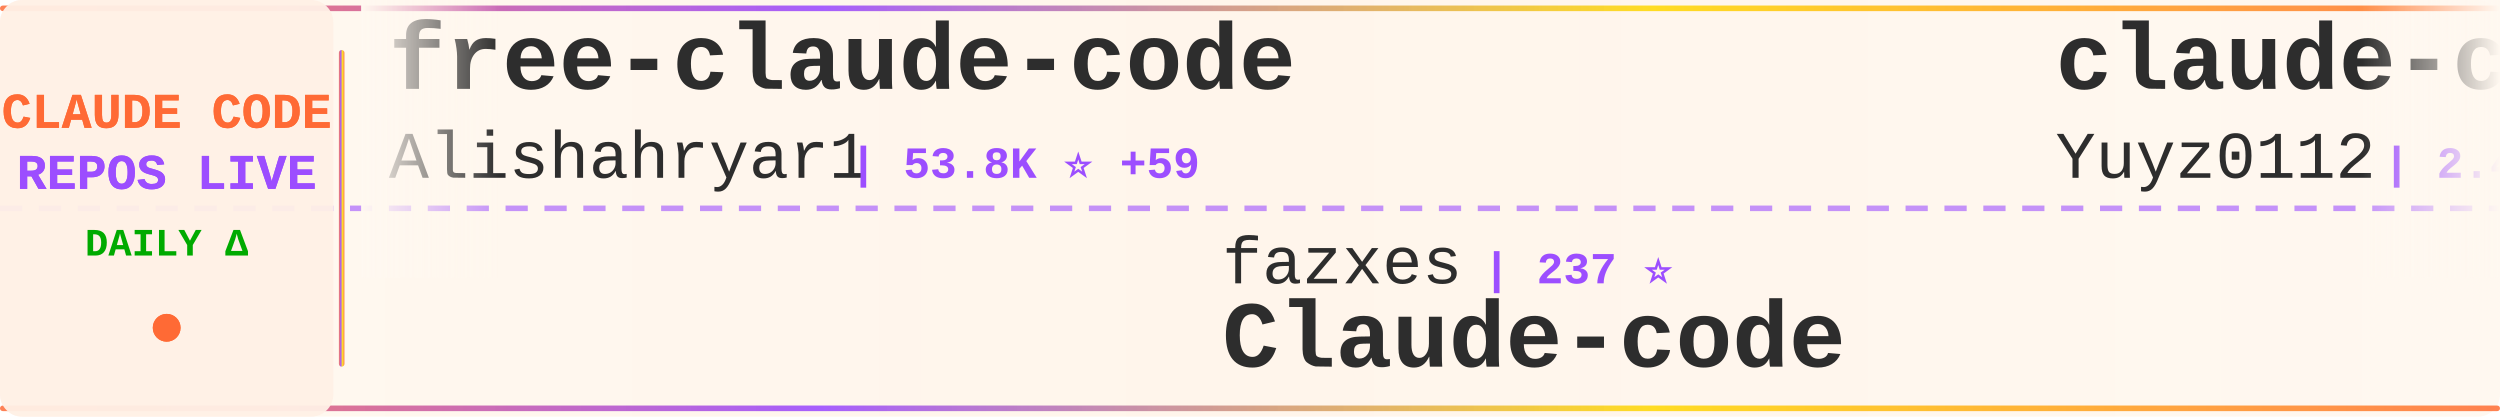
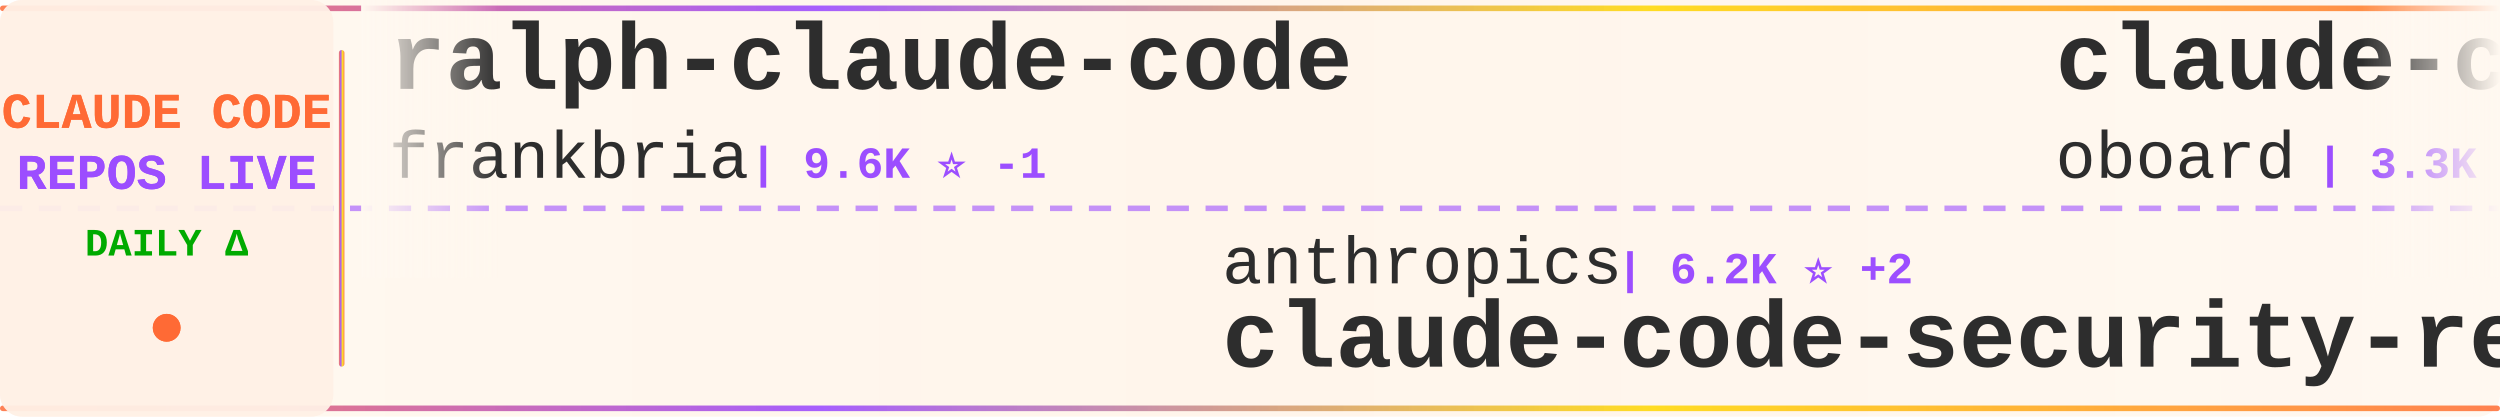
<svg xmlns="http://www.w3.org/2000/svg" width="900" height="150">
  <defs>
    <linearGradient id="tickerBg" x1="0%" y1="0%" x2="100%" y2="0%">
      <stop offset="0%" style="stop-color:#fff8f0;stop-opacity:0.98" />
      <stop offset="50%" style="stop-color:#fff5eb;stop-opacity:1" />
      <stop offset="100%" style="stop-color:#fff8f0;stop-opacity:0.98" />
    </linearGradient>
    <linearGradient id="borderGrad" x1="0%" y1="0%" x2="100%" y2="0%">
      <stop offset="0%" style="stop-color:#FF6B35;stop-opacity:0.85">
        <animate attributeName="stop-opacity" values="0.85;1;0.85" dur="2s" repeatCount="indefinite" />
      </stop>
      <stop offset="33%" style="stop-color:#9C4EFF;stop-opacity:0.9">
        <animate attributeName="stop-opacity" values="0.9;1;0.9" dur="2.2s" repeatCount="indefinite" />
      </stop>
      <stop offset="66%" style="stop-color:#FFD700;stop-opacity:0.85">
        <animate attributeName="stop-opacity" values="0.85;1;0.85" dur="1.8s" repeatCount="indefinite" />
      </stop>
      <stop offset="100%" style="stop-color:#FF6B35;stop-opacity:0.85">
        <animate attributeName="stop-opacity" values="0.85;1;0.85" dur="2s" repeatCount="indefinite" />
      </stop>
    </linearGradient>
    <filter id="textGlow">
      <feGaussianBlur stdDeviation="0.15" result="coloredBlur" />
      <feMerge>
        <feMergeNode in="coloredBlur" />
        <feMergeNode in="SourceGraphic" />
      </feMerge>
    </filter>
    <filter id="metricGlow">
      <feGaussianBlur stdDeviation="0.2" result="coloredBlur" />
      <feMerge>
        <feMergeNode in="coloredBlur" />
        <feMergeNode in="SourceGraphic" />
      </feMerge>
    </filter>
    <linearGradient id="leftFade" x1="0%" y1="0%" x2="100%" y2="0%">
      <stop offset="0%" style="stop-color:#fff8f0;stop-opacity:1" />
      <stop offset="100%" style="stop-color:#fff8f0;stop-opacity:0" />
    </linearGradient>
    <linearGradient id="rightFade" x1="0%" y1="0%" x2="100%" y2="0%">
      <stop offset="0%" style="stop-color:#fff8f0;stop-opacity:0" />
      <stop offset="100%" style="stop-color:#fff8f0;stop-opacity:1" />
    </linearGradient>
  </defs>
  <rect width="900" height="150" fill="url(#tickerBg)" rx="8" />
  <rect x="0" y="2" width="900" height="2" fill="url(#borderGrad)" rx="1" />
  <rect x="0" y="146" width="900" height="2" fill="url(#borderGrad)" rx="1" />
  <line x1="0" y1="75" x2="900" y2="75" stroke="#9C4EFF" stroke-width="2" stroke-dasharray="8 6" opacity="0.6" />
  <rect x="0" y="0" width="120" height="150" fill="#fff0e6" opacity="0.95" rx="8" />
  <text x="60" y="46" font-family="'Courier New', monospace" font-size="18" font-weight="bold" fill="#FF6B35" text-anchor="middle" filter="url(#textGlow)">
    CLAUDE CODE
  </text>
  <text x="60" y="68" font-family="'Courier New', monospace" font-size="18" font-weight="bold" fill="#9C4EFF" text-anchor="middle" filter="url(#textGlow)">
    REPOS LIVE
  </text>
  <text x="60" y="92" font-family="'Courier New', monospace" font-size="14" font-weight="bold" fill="#00aa00" text-anchor="middle">
    DAILY Δ
  </text>
  <circle cx="60" cy="118" r="5" fill="#FF6B35" filter="url(#metricGlow)">
    <animate attributeName="r" values="4;6;4" dur="1.5s" repeatCount="indefinite" />
    <animate attributeName="opacity" values="0.6;1;0.6" dur="1.5s" repeatCount="indefinite" />
  </circle>
  <rect x="122" y="18" width="2" height="114" fill="url(#borderGrad)" rx="1" />
  <clipPath id="tickerClip">
    <rect x="130" y="0" width="770" height="150" />
  </clipPath>
  <g clip-path="url(#tickerClip)">
    <g id="tickerItems">
      <animateTransform attributeName="transform" attributeType="XML" type="translate" from="0 0" to="-3000 0" dur="54s" repeatCount="indefinite" />
      <g transform="translate(0, 0)">
-         <text x="140" y="32" font-family="'Courier New', monospace" font-size="34" font-weight="bold" fill="#2d2d2d">free-claude-code</text>
-         <text x="140" y="64" font-family="'Courier New', monospace" font-size="24" font-weight="normal" fill="#2d2d2d" opacity="1.0">Alishahryar1</text>
-         <text x="306" y="64" font-family="'Courier New', monospace" font-size="16" font-weight="bold" fill="#9C4EFF"> | 53.8K ⭐ +59</text>
+         <text x="140" y="32" font-family="'Courier New', monospace" font-size="34" font-weight="bold" fill="#2d2d2d">ralph-claude-code</text>
+         <text x="140" y="64" font-family="'Courier New', monospace" font-size="24" font-weight="normal" fill="#2d2d2d" opacity="1.0">frankbria</text>
+         <text x="270" y="64" font-family="'Courier New', monospace" font-size="16" font-weight="bold" fill="#9C4EFF"> | 9.6K ⭐ -1</text>
      </g>
      <g transform="translate(300, 0)">
-         <text x="140" y="102" font-family="'Courier New', monospace" font-size="24" font-weight="normal" fill="#2d2d2d" opacity="1.0">fazxes</text>
-         <text x="234" y="102" font-family="'Courier New', monospace" font-size="16" font-weight="bold" fill="#9C4EFF"> | 237 ⭐</text>
-         <text x="140" y="132" font-family="'Courier New', monospace" font-size="34" font-weight="bold" fill="#2d2d2d">Claude-code</text>
+         <text x="140" y="102" font-family="'Courier New', monospace" font-size="24" font-weight="normal" fill="#2d2d2d" opacity="1.0">anthropics</text>
+         <text x="282" y="102" font-family="'Courier New', monospace" font-size="16" font-weight="bold" fill="#9C4EFF"> | 6.2K ⭐ +2</text>
+         <text x="140" y="132" font-family="'Courier New', monospace" font-size="34" font-weight="bold" fill="#2d2d2d">claude-code-security-rev...</text>
      </g>
      <g transform="translate(600, 0)">
-         <text x="140" y="32" font-family="'Courier New', monospace" font-size="34" font-weight="bold" fill="#2d2d2d">claude-code-reverse</text>
-         <text x="140" y="64" font-family="'Courier New', monospace" font-size="24" font-weight="normal" fill="#2d2d2d" opacity="1.0">Yuyz0112</text>
-         <text x="258" y="64" font-family="'Courier New', monospace" font-size="16" font-weight="bold" fill="#9C4EFF"> | 2.4K ⭐ +1</text>
+         <text x="140" y="32" font-family="'Courier New', monospace" font-size="34" font-weight="bold" fill="#2d2d2d">claude-code-rev</text>
+         <text x="140" y="64" font-family="'Courier New', monospace" font-size="24" font-weight="normal" fill="#2d2d2d" opacity="1.0">oboard</text>
+         <text x="234" y="64" font-family="'Courier New', monospace" font-size="16" font-weight="bold" fill="#9C4EFF"> | 3.3K ⭐</text>
      </g>
      <g transform="translate(900, 0)">
+         <text x="140" y="102" font-family="'Courier New', monospace" font-size="24" font-weight="normal" fill="#2d2d2d" opacity="1.0">Alishahryar1</text>
+         <text x="306" y="102" font-family="'Courier New', monospace" font-size="16" font-weight="bold" fill="#9C4EFF"> | 53.9K ⭐ +113</text>
+         <text x="140" y="132" font-family="'Courier New', monospace" font-size="34" font-weight="bold" fill="#2d2d2d">free-claude-code</text>
+       </g>
+       <g transform="translate(1200, 0)">
+         <text x="140" y="32" font-family="'Courier New', monospace" font-size="34" font-weight="bold" fill="#2d2d2d">claude-code-system-promp...</text>
+         <text x="140" y="64" font-family="'Courier New', monospace" font-size="24" font-weight="normal" fill="#2d2d2d" opacity="1.0">Piebald-AI</text>
+         <text x="282" y="64" font-family="'Courier New', monospace" font-size="16" font-weight="bold" fill="#9C4EFF"> | 12.6K ⭐ +3</text>
+       </g>
+       <g transform="translate(1500, 0)">
+         <text x="140" y="102" font-family="'Courier New', monospace" font-size="24" font-weight="normal" fill="#2d2d2d" opacity="1.0">ykdojo</text>
+         <text x="234" y="102" font-family="'Courier New', monospace" font-size="16" font-weight="bold" fill="#9C4EFF"> | 10.1K ⭐ +2</text>
+         <text x="140" y="132" font-family="'Courier New', monospace" font-size="34" font-weight="bold" fill="#2d2d2d">claude-code-tips</text>
+       </g>
+       <g transform="translate(1800, 0)">
+         <text x="140" y="32" font-family="'Courier New', monospace" font-size="34" font-weight="bold" fill="#2d2d2d">claude-code-source</text>
+         <text x="140" y="64" font-family="'Courier New', monospace" font-size="24" font-weight="normal" fill="#2d2d2d" opacity="1.0">JrCx7scC</text>
+         <text x="258" y="64" font-family="'Courier New', monospace" font-size="16" font-weight="bold" fill="#9C4EFF"> | 376 ⭐</text>
+       </g>
+       <g transform="translate(2100, 0)">
        <text x="140" y="102" font-family="'Courier New', monospace" font-size="24" font-weight="normal" fill="#2d2d2d" opacity="1.0">disler</text>
        <text x="234" y="102" font-family="'Courier New', monospace" font-size="16" font-weight="bold" fill="#9C4EFF"> | 1.7K ⭐</text>
        <text x="140" y="132" font-family="'Courier New', monospace" font-size="34" font-weight="bold" fill="#2d2d2d">pi-vs-claude-code</text>
      </g>
-       <g transform="translate(1200, 0)">
-         <text x="140" y="32" font-family="'Courier New', monospace" font-size="34" font-weight="bold" fill="#2d2d2d">claude-code-templates</text>
-         <text x="140" y="64" font-family="'Courier New', monospace" font-size="24" font-weight="normal" fill="#2d2d2d" opacity="1.0">davila7</text>
-         <text x="246" y="64" font-family="'Courier New', monospace" font-size="16" font-weight="bold" fill="#9C4EFF"> | 30.6K ⭐ +1</text>
-       </g>
-       <g transform="translate(1500, 0)">
-         <text x="140" y="102" font-family="'Courier New', monospace" font-size="24" font-weight="normal" fill="#2d2d2d" opacity="1.0">pengchengneo</text>
-         <text x="306" y="102" font-family="'Courier New', monospace" font-size="16" font-weight="bold" fill="#9C4EFF"> | 1.8K ⭐</text>
-         <text x="140" y="132" font-family="'Courier New', monospace" font-size="34" font-weight="bold" fill="#2d2d2d">Claude-Code</text>
-       </g>
-       <g transform="translate(1800, 0)">
-         <text x="140" y="32" font-family="'Courier New', monospace" font-size="34" font-weight="bold" fill="#2d2d2d">arcads-claude-code</text>
-         <text x="140" y="64" font-family="'Courier New', monospace" font-size="24" font-weight="normal" fill="#2d2d2d" opacity="1.0">krusemediallc</text>
-         <text x="318" y="64" font-family="'Courier New', monospace" font-size="16" font-weight="bold" fill="#9C4EFF"> | 1.5K ⭐ +5</text>
-       </g>
-       <g transform="translate(2100, 0)">
-         <text x="140" y="102" font-family="'Courier New', monospace" font-size="24" font-weight="normal" fill="#2d2d2d" opacity="1.0">Cranot</text>
-         <text x="234" y="102" font-family="'Courier New', monospace" font-size="16" font-weight="bold" fill="#9C4EFF"> | 2.9K ⭐</text>
-         <text x="140" y="132" font-family="'Courier New', monospace" font-size="34" font-weight="bold" fill="#2d2d2d">claude-code-guide</text>
-       </g>
      <g transform="translate(2400, 0)">
-         <text x="140" y="32" font-family="'Courier New', monospace" font-size="34" font-weight="bold" fill="#2d2d2d">claude-code-source</text>
-         <text x="140" y="64" font-family="'Courier New', monospace" font-size="24" font-weight="normal" fill="#2d2d2d" opacity="1.0">hangsman</text>
-         <text x="258" y="64" font-family="'Courier New', monospace" font-size="16" font-weight="bold" fill="#9C4EFF"> | 793 ⭐</text>
+         <text x="140" y="32" font-family="'Courier New', monospace" font-size="34" font-weight="bold" fill="#2d2d2d">Claude-Code</text>
+         <text x="140" y="64" font-family="'Courier New', monospace" font-size="24" font-weight="normal" fill="#2d2d2d" opacity="1.0">pengchengneo</text>
+         <text x="306" y="64" font-family="'Courier New', monospace" font-size="16" font-weight="bold" fill="#9C4EFF"> | 1.8K ⭐ +2</text>
      </g>
      <g transform="translate(2700, 0)">
-         <text x="140" y="102" font-family="'Courier New', monospace" font-size="24" font-weight="normal" fill="#2d2d2d" opacity="1.0">1rgs</text>
-         <text x="210" y="102" font-family="'Courier New', monospace" font-size="16" font-weight="bold" fill="#9C4EFF"> | 3.7K ⭐</text>
-         <text x="140" y="132" font-family="'Courier New', monospace" font-size="34" font-weight="bold" fill="#2d2d2d">claude-code-proxy</text>
+         <text x="140" y="102" font-family="'Courier New', monospace" font-size="24" font-weight="normal" fill="#2d2d2d" opacity="1.0">VILA-Lab</text>
+         <text x="258" y="102" font-family="'Courier New', monospace" font-size="16" font-weight="bold" fill="#9C4EFF"> | 2.1K ⭐ +1</text>
+         <text x="140" y="132" font-family="'Courier New', monospace" font-size="34" font-weight="bold" fill="#2d2d2d">Dive-into-Claude-Code</text>
      </g>
      <g transform="translate(3000, 0)">
-         <text x="140" y="32" font-family="'Courier New', monospace" font-size="34" font-weight="bold" fill="#2d2d2d">free-claude-code</text>
-         <text x="140" y="64" font-family="'Courier New', monospace" font-size="24" font-weight="normal" fill="#2d2d2d" opacity="1.0">Alishahryar1</text>
-         <text x="306" y="64" font-family="'Courier New', monospace" font-size="16" font-weight="bold" fill="#9C4EFF"> | 53.8K ⭐ +59</text>
+         <text x="140" y="32" font-family="'Courier New', monospace" font-size="34" font-weight="bold" fill="#2d2d2d">ralph-claude-code</text>
+         <text x="140" y="64" font-family="'Courier New', monospace" font-size="24" font-weight="normal" fill="#2d2d2d" opacity="1.0">frankbria</text>
+         <text x="270" y="64" font-family="'Courier New', monospace" font-size="16" font-weight="bold" fill="#9C4EFF"> | 9.6K ⭐ -1</text>
      </g>
      <g transform="translate(3300, 0)">
-         <text x="140" y="102" font-family="'Courier New', monospace" font-size="24" font-weight="normal" fill="#2d2d2d" opacity="1.0">fazxes</text>
-         <text x="234" y="102" font-family="'Courier New', monospace" font-size="16" font-weight="bold" fill="#9C4EFF"> | 237 ⭐</text>
-         <text x="140" y="132" font-family="'Courier New', monospace" font-size="34" font-weight="bold" fill="#2d2d2d">Claude-code</text>
+         <text x="140" y="102" font-family="'Courier New', monospace" font-size="24" font-weight="normal" fill="#2d2d2d" opacity="1.0">anthropics</text>
+         <text x="282" y="102" font-family="'Courier New', monospace" font-size="16" font-weight="bold" fill="#9C4EFF"> | 6.2K ⭐ +2</text>
+         <text x="140" y="132" font-family="'Courier New', monospace" font-size="34" font-weight="bold" fill="#2d2d2d">claude-code-security-rev...</text>
      </g>
      <g transform="translate(3600, 0)">
-         <text x="140" y="32" font-family="'Courier New', monospace" font-size="34" font-weight="bold" fill="#2d2d2d">claude-code-reverse</text>
-         <text x="140" y="64" font-family="'Courier New', monospace" font-size="24" font-weight="normal" fill="#2d2d2d" opacity="1.0">Yuyz0112</text>
-         <text x="258" y="64" font-family="'Courier New', monospace" font-size="16" font-weight="bold" fill="#9C4EFF"> | 2.4K ⭐ +1</text>
+         <text x="140" y="32" font-family="'Courier New', monospace" font-size="34" font-weight="bold" fill="#2d2d2d">claude-code-rev</text>
+         <text x="140" y="64" font-family="'Courier New', monospace" font-size="24" font-weight="normal" fill="#2d2d2d" opacity="1.0">oboard</text>
+         <text x="234" y="64" font-family="'Courier New', monospace" font-size="16" font-weight="bold" fill="#9C4EFF"> | 3.3K ⭐</text>
      </g>
      <g transform="translate(3900, 0)">
-         <text x="140" y="102" font-family="'Courier New', monospace" font-size="24" font-weight="normal" fill="#2d2d2d" opacity="1.0">disler</text>
-         <text x="234" y="102" font-family="'Courier New', monospace" font-size="16" font-weight="bold" fill="#9C4EFF"> | 1.7K ⭐</text>
-         <text x="140" y="132" font-family="'Courier New', monospace" font-size="34" font-weight="bold" fill="#2d2d2d">pi-vs-claude-code</text>
+         <text x="140" y="102" font-family="'Courier New', monospace" font-size="24" font-weight="normal" fill="#2d2d2d" opacity="1.0">Alishahryar1</text>
+         <text x="306" y="102" font-family="'Courier New', monospace" font-size="16" font-weight="bold" fill="#9C4EFF"> | 53.9K ⭐ +113</text>
+         <text x="140" y="132" font-family="'Courier New', monospace" font-size="34" font-weight="bold" fill="#2d2d2d">free-claude-code</text>
      </g>
    </g>
  </g>
  <rect x="130" y="0" width="50" height="100" fill="url(#leftFade)" />
  <rect x="850" y="0" width="50" height="100" fill="url(#rightFade)" />
</svg>
